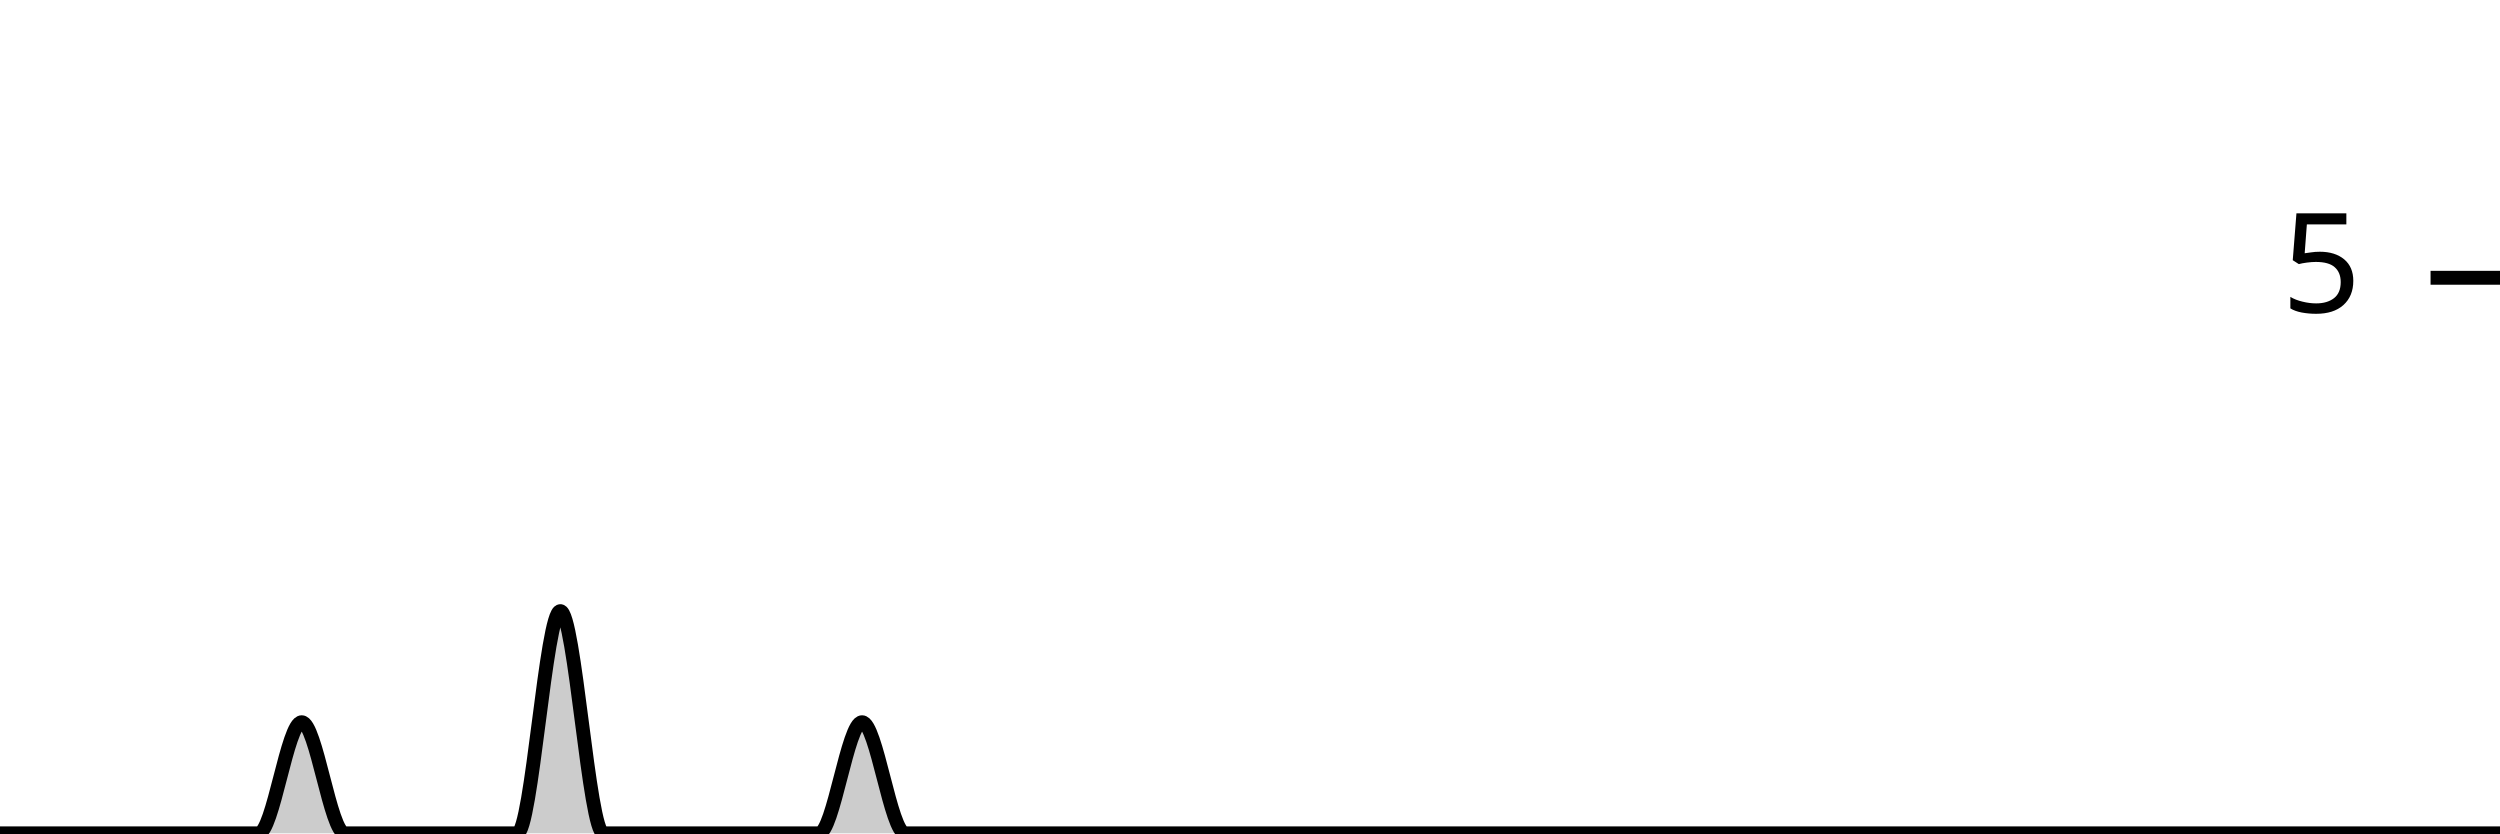
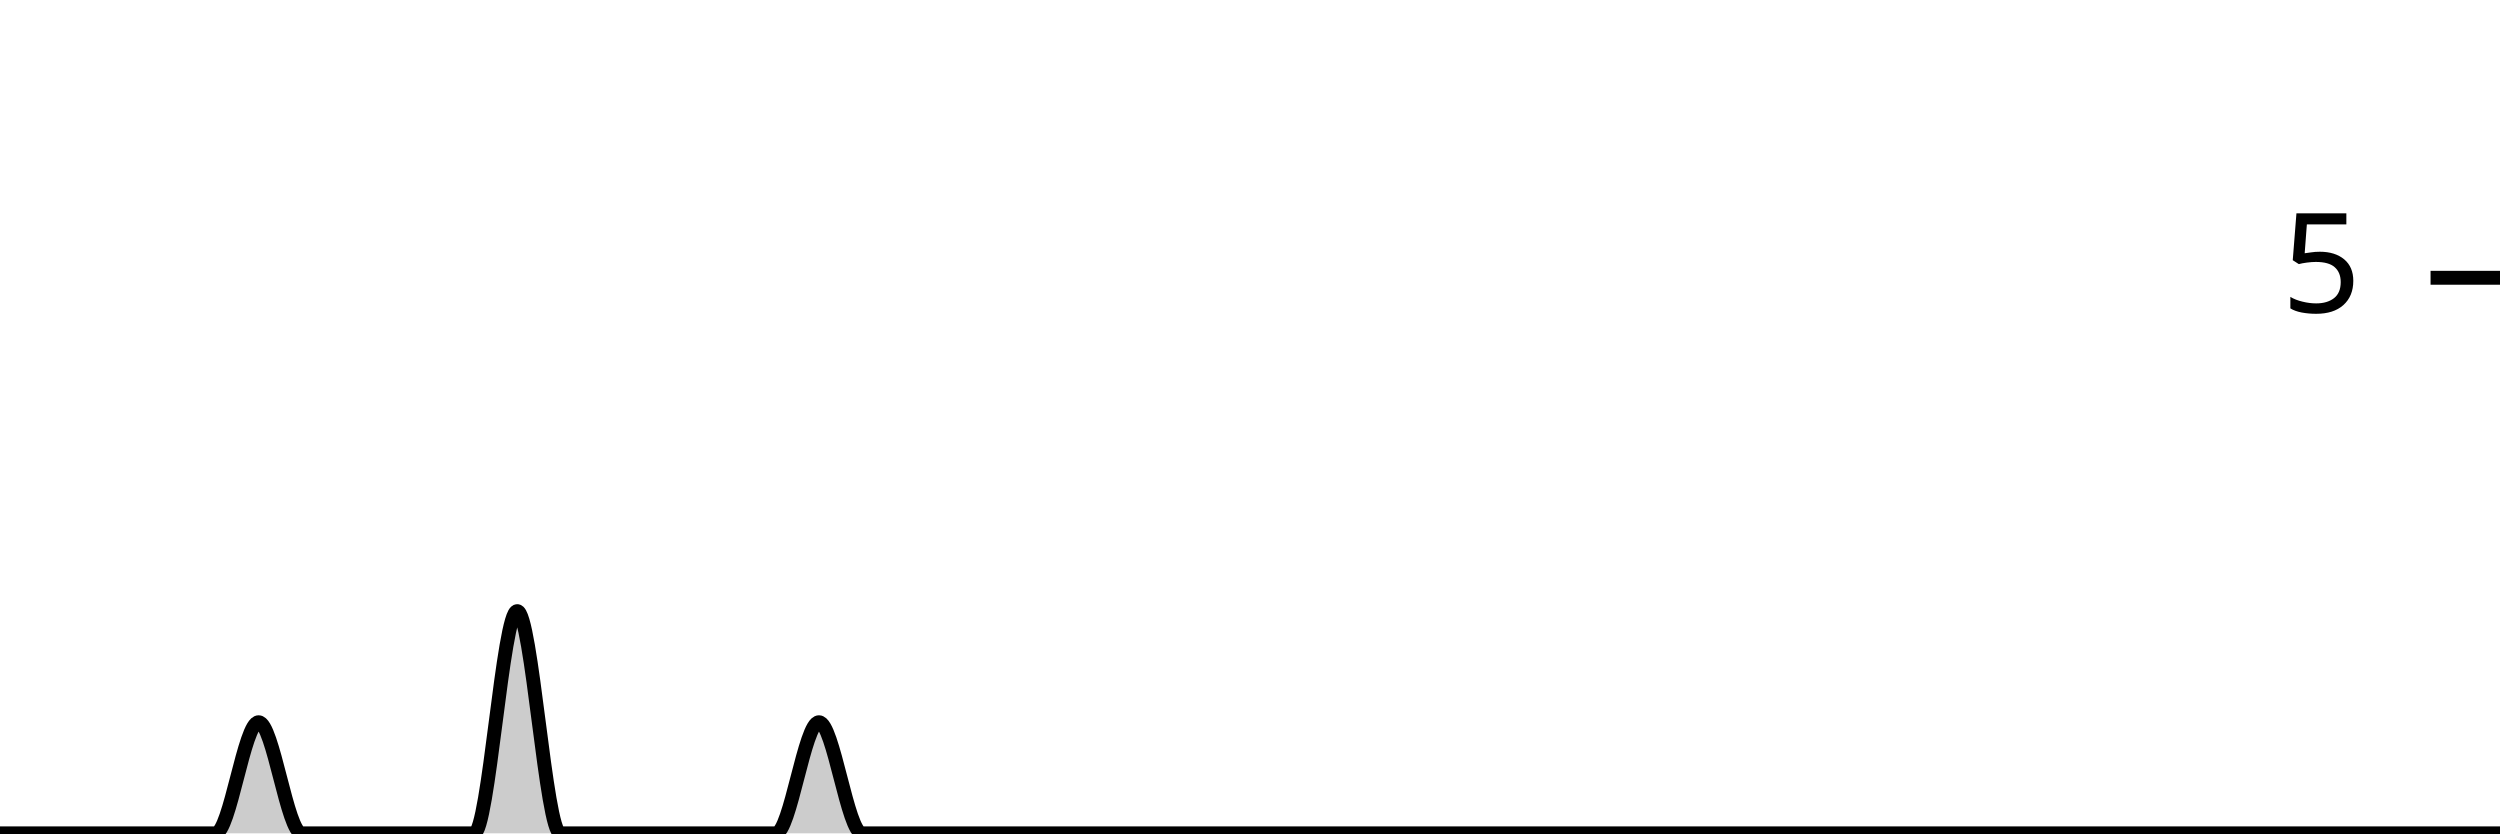
<svg xmlns="http://www.w3.org/2000/svg" viewBox="0 0 180 60">
  <g transform="translate(0,20)">
-     <path class="area" fill="rgba(0, 0, 0, 0.2)" d="M0,40C1.034,40,2.069,40,3.103,40C4.138,40,5.172,40,6.207,40C7.241,40,8.276,40,9.31,40C10.345,40,11.379,40,12.414,40C13.448,40,14.483,40,15.517,40C16.552,40,17.586,40,18.621,40C19.655,40,20.69,32,21.724,32C22.759,32,23.793,40,24.828,40C25.862,40,26.897,40,27.931,40C28.966,40,30,40,31.034,40C32.069,40,33.103,40,34.138,40C35.172,40,36.207,40,37.241,40C38.276,40,39.31,24,40.345,24C41.379,24,42.414,40,43.448,40C44.483,40,45.517,40,46.552,40C47.586,40,48.621,40,49.655,40C50.69,40,51.724,40,52.759,40C53.793,40,54.828,40,55.862,40C56.897,40,57.931,40,58.966,40C60,40,61.034,32,62.069,32C63.103,32,64.138,40,65.172,40C66.207,40,67.241,40,68.276,40C69.31,40,70.345,40,71.379,40C72.414,40,73.448,40,74.483,40C75.517,40,76.552,40,77.586,40C78.621,40,79.655,40,80.69,40C81.724,40,82.759,40,83.793,40C84.828,40,85.862,40,86.897,40C87.931,40,88.966,40,90,40C91.034,40,92.069,40,93.103,40C94.138,40,95.172,40,96.207,40C97.241,40,98.276,40,99.31,40C100.345,40,101.379,40,102.414,40C103.448,40,104.483,40,105.517,40C106.552,40,107.586,40,108.621,40C109.655,40,110.69,40,111.724,40C112.759,40,113.793,40,114.828,40C115.862,40,116.897,40,117.931,40C118.966,40,120,40,121.034,40C122.069,40,123.103,40,124.138,40C125.172,40,126.207,40,127.241,40C128.276,40,129.31,40,130.345,40C131.379,40,132.414,40,133.448,40C134.483,40,135.517,40,136.552,40C137.586,40,138.621,40,139.655,40C140.69,40,141.724,40,142.759,40C143.793,40,144.828,40,145.862,40C146.897,40,147.931,40,148.966,40C150,40,151.034,40,152.069,40C153.103,40,154.138,40,155.172,40C156.207,40,157.241,40,158.276,40C159.31,40,160.345,40,161.379,40C162.414,40,163.448,40,164.483,40C165.517,40,166.552,40,167.586,40C168.621,40,169.655,40,170.69,40C171.724,40,172.759,40,173.793,40C174.828,40,175.862,40,176.897,40C177.931,40,178.966,40,180,40L180,40C178.966,40,177.931,40,176.897,40C175.862,40,174.828,40,173.793,40C172.759,40,171.724,40,170.69,40C169.655,40,168.621,40,167.586,40C166.552,40,165.517,40,164.483,40C163.448,40,162.414,40,161.379,40C160.345,40,159.31,40,158.276,40C157.241,40,156.207,40,155.172,40C154.138,40,153.103,40,152.069,40C151.034,40,150,40,148.966,40C147.931,40,146.897,40,145.862,40C144.828,40,143.793,40,142.759,40C141.724,40,140.69,40,139.655,40C138.621,40,137.586,40,136.552,40C135.517,40,134.483,40,133.448,40C132.414,40,131.379,40,130.345,40C129.31,40,128.276,40,127.241,40C126.207,40,125.172,40,124.138,40C123.103,40,122.069,40,121.034,40C120,40,118.966,40,117.931,40C116.897,40,115.862,40,114.828,40C113.793,40,112.759,40,111.724,40C110.69,40,109.655,40,108.621,40C107.586,40,106.552,40,105.517,40C104.483,40,103.448,40,102.414,40C101.379,40,100.345,40,99.31,40C98.276,40,97.241,40,96.207,40C95.172,40,94.138,40,93.103,40C92.069,40,91.034,40,90,40C88.966,40,87.931,40,86.897,40C85.862,40,84.828,40,83.793,40C82.759,40,81.724,40,80.69,40C79.655,40,78.621,40,77.586,40C76.552,40,75.517,40,74.483,40C73.448,40,72.414,40,71.379,40C70.345,40,69.31,40,68.276,40C67.241,40,66.207,40,65.172,40C64.138,40,63.103,40,62.069,40C61.034,40,60,40,58.966,40C57.931,40,56.897,40,55.862,40C54.828,40,53.793,40,52.759,40C51.724,40,50.69,40,49.655,40C48.621,40,47.586,40,46.552,40C45.517,40,44.483,40,43.448,40C42.414,40,41.379,40,40.345,40C39.31,40,38.276,40,37.241,40C36.207,40,35.172,40,34.138,40C33.103,40,32.069,40,31.034,40C30,40,28.966,40,27.931,40C26.897,40,25.862,40,24.828,40C23.793,40,22.759,40,21.724,40C20.69,40,19.655,40,18.621,40C17.586,40,16.552,40,15.517,40C14.483,40,13.448,40,12.414,40C11.379,40,10.345,40,9.31,40C8.276,40,7.241,40,6.207,40C5.172,40,4.138,40,3.103,40C2.069,40,1.034,40,0,40Z" />
-     <path class="line" stroke="black" fill="none" d="M0,40C1.034,40,2.069,40,3.103,40C4.138,40,5.172,40,6.207,40C7.241,40,8.276,40,9.31,40C10.345,40,11.379,40,12.414,40C13.448,40,14.483,40,15.517,40C16.552,40,17.586,40,18.621,40C19.655,40,20.69,32,21.724,32C22.759,32,23.793,40,24.828,40C25.862,40,26.897,40,27.931,40C28.966,40,30,40,31.034,40C32.069,40,33.103,40,34.138,40C35.172,40,36.207,40,37.241,40C38.276,40,39.31,24,40.345,24C41.379,24,42.414,40,43.448,40C44.483,40,45.517,40,46.552,40C47.586,40,48.621,40,49.655,40C50.69,40,51.724,40,52.759,40C53.793,40,54.828,40,55.862,40C56.897,40,57.931,40,58.966,40C60,40,61.034,32,62.069,32C63.103,32,64.138,40,65.172,40C66.207,40,67.241,40,68.276,40C69.31,40,70.345,40,71.379,40C72.414,40,73.448,40,74.483,40C75.517,40,76.552,40,77.586,40C78.621,40,79.655,40,80.69,40C81.724,40,82.759,40,83.793,40C84.828,40,85.862,40,86.897,40C87.931,40,88.966,40,90,40C91.034,40,92.069,40,93.103,40C94.138,40,95.172,40,96.207,40C97.241,40,98.276,40,99.31,40C100.345,40,101.379,40,102.414,40C103.448,40,104.483,40,105.517,40C106.552,40,107.586,40,108.621,40C109.655,40,110.69,40,111.724,40C112.759,40,113.793,40,114.828,40C115.862,40,116.897,40,117.931,40C118.966,40,120,40,121.034,40C122.069,40,123.103,40,124.138,40C125.172,40,126.207,40,127.241,40C128.276,40,129.31,40,130.345,40C131.379,40,132.414,40,133.448,40C134.483,40,135.517,40,136.552,40C137.586,40,138.621,40,139.655,40C140.69,40,141.724,40,142.759,40C143.793,40,144.828,40,145.862,40C146.897,40,147.931,40,148.966,40C150,40,151.034,40,152.069,40C153.103,40,154.138,40,155.172,40C156.207,40,157.241,40,158.276,40C159.31,40,160.345,40,161.379,40C162.414,40,163.448,40,164.483,40C165.517,40,166.552,40,167.586,40C168.621,40,169.655,40,170.69,40C171.724,40,172.759,40,173.793,40C174.828,40,175.862,40,176.897,40C177.931,40,178.966,40,180,40" />
+     <path class="area" fill="rgba(0, 0, 0, 0.2)" d="M0,40C1.034,40,2.069,40,3.103,40C4.138,40,5.172,40,6.207,40C7.241,40,8.276,40,9.31,40C10.345,40,11.379,40,12.414,40C13.448,40,14.483,40,15.517,40C16.552,40,17.586,32,18.621,32C19.655,32,20.69,40,21.724,40C22.759,40,23.793,40,24.828,40C25.862,40,26.897,40,27.931,40C28.966,40,30,40,31.034,40C32.069,40,33.103,40,34.138,40C35.172,40,36.207,24,37.241,24C38.276,24,39.31,40,40.345,40C41.379,40,42.414,40,43.448,40C44.483,40,45.517,40,46.552,40C47.586,40,48.621,40,49.655,40C50.69,40,51.724,40,52.759,40C53.793,40,54.828,40,55.862,40C56.897,40,57.931,32,58.966,32C60,32,61.034,40,62.069,40C63.103,40,64.138,40,65.172,40C66.207,40,67.241,40,68.276,40C69.31,40,70.345,40,71.379,40C72.414,40,73.448,40,74.483,40C75.517,40,76.552,40,77.586,40C78.621,40,79.655,40,80.69,40C81.724,40,82.759,40,83.793,40C84.828,40,85.862,40,86.897,40C87.931,40,88.966,40,90,40C91.034,40,92.069,40,93.103,40C94.138,40,95.172,40,96.207,40C97.241,40,98.276,40,99.31,40C100.345,40,101.379,40,102.414,40C103.448,40,104.483,40,105.517,40C106.552,40,107.586,40,108.621,40C109.655,40,110.69,40,111.724,40C112.759,40,113.793,40,114.828,40C115.862,40,116.897,40,117.931,40C118.966,40,120,40,121.034,40C122.069,40,123.103,40,124.138,40C125.172,40,126.207,40,127.241,40C128.276,40,129.31,40,130.345,40C131.379,40,132.414,40,133.448,40C134.483,40,135.517,40,136.552,40C137.586,40,138.621,40,139.655,40C140.69,40,141.724,40,142.759,40C143.793,40,144.828,40,145.862,40C146.897,40,147.931,40,148.966,40C150,40,151.034,40,152.069,40C153.103,40,154.138,40,155.172,40C156.207,40,157.241,40,158.276,40C159.31,40,160.345,40,161.379,40C162.414,40,163.448,40,164.483,40C165.517,40,166.552,40,167.586,40C168.621,40,169.655,40,170.69,40C171.724,40,172.759,40,173.793,40C174.828,40,175.862,40,176.897,40C177.931,40,178.966,40,180,40L180,40C178.966,40,177.931,40,176.897,40C175.862,40,174.828,40,173.793,40C172.759,40,171.724,40,170.69,40C169.655,40,168.621,40,167.586,40C166.552,40,165.517,40,164.483,40C163.448,40,162.414,40,161.379,40C160.345,40,159.31,40,158.276,40C157.241,40,156.207,40,155.172,40C154.138,40,153.103,40,152.069,40C151.034,40,150,40,148.966,40C147.931,40,146.897,40,145.862,40C144.828,40,143.793,40,142.759,40C141.724,40,140.69,40,139.655,40C138.621,40,137.586,40,136.552,40C135.517,40,134.483,40,133.448,40C132.414,40,131.379,40,130.345,40C129.31,40,128.276,40,127.241,40C126.207,40,125.172,40,124.138,40C123.103,40,122.069,40,121.034,40C120,40,118.966,40,117.931,40C116.897,40,115.862,40,114.828,40C113.793,40,112.759,40,111.724,40C110.69,40,109.655,40,108.621,40C107.586,40,106.552,40,105.517,40C104.483,40,103.448,40,102.414,40C101.379,40,100.345,40,99.31,40C98.276,40,97.241,40,96.207,40C95.172,40,94.138,40,93.103,40C92.069,40,91.034,40,90,40C88.966,40,87.931,40,86.897,40C85.862,40,84.828,40,83.793,40C82.759,40,81.724,40,80.69,40C79.655,40,78.621,40,77.586,40C76.552,40,75.517,40,74.483,40C73.448,40,72.414,40,71.379,40C70.345,40,69.31,40,68.276,40C67.241,40,66.207,40,65.172,40C64.138,40,63.103,40,62.069,40C61.034,40,60,40,58.966,40C57.931,40,56.897,40,55.862,40C54.828,40,53.793,40,52.759,40C51.724,40,50.69,40,49.655,40C48.621,40,47.586,40,46.552,40C45.517,40,44.483,40,43.448,40C42.414,40,41.379,40,40.345,40C39.31,40,38.276,40,37.241,40C36.207,40,35.172,40,34.138,40C33.103,40,32.069,40,31.034,40C30,40,28.966,40,27.931,40C26.897,40,25.862,40,24.828,40C23.793,40,22.759,40,21.724,40C20.69,40,19.655,40,18.621,40C17.586,40,16.552,40,15.517,40C14.483,40,13.448,40,12.414,40C11.379,40,10.345,40,9.31,40C8.276,40,7.241,40,6.207,40C5.172,40,4.138,40,3.103,40C2.069,40,1.034,40,0,40Z" />
+     <path class="line" stroke="black" fill="none" d="M0,40C1.034,40,2.069,40,3.103,40C4.138,40,5.172,40,6.207,40C7.241,40,8.276,40,9.31,40C10.345,40,11.379,40,12.414,40C13.448,40,14.483,40,15.517,40C16.552,40,17.586,32,18.621,32C19.655,32,20.69,40,21.724,40C22.759,40,23.793,40,24.828,40C25.862,40,26.897,40,27.931,40C28.966,40,30,40,31.034,40C32.069,40,33.103,40,34.138,40C35.172,40,36.207,24,37.241,24C38.276,24,39.31,40,40.345,40C41.379,40,42.414,40,43.448,40C44.483,40,45.517,40,46.552,40C47.586,40,48.621,40,49.655,40C50.69,40,51.724,40,52.759,40C53.793,40,54.828,40,55.862,40C56.897,40,57.931,32,58.966,32C60,32,61.034,40,62.069,40C63.103,40,64.138,40,65.172,40C66.207,40,67.241,40,68.276,40C69.31,40,70.345,40,71.379,40C72.414,40,73.448,40,74.483,40C75.517,40,76.552,40,77.586,40C78.621,40,79.655,40,80.69,40C81.724,40,82.759,40,83.793,40C84.828,40,85.862,40,86.897,40C87.931,40,88.966,40,90,40C91.034,40,92.069,40,93.103,40C94.138,40,95.172,40,96.207,40C97.241,40,98.276,40,99.31,40C100.345,40,101.379,40,102.414,40C103.448,40,104.483,40,105.517,40C106.552,40,107.586,40,108.621,40C109.655,40,110.69,40,111.724,40C112.759,40,113.793,40,114.828,40C115.862,40,116.897,40,117.931,40C118.966,40,120,40,121.034,40C122.069,40,123.103,40,124.138,40C125.172,40,126.207,40,127.241,40C128.276,40,129.31,40,130.345,40C131.379,40,132.414,40,133.448,40C134.483,40,135.517,40,136.552,40C137.586,40,138.621,40,139.655,40C140.69,40,141.724,40,142.759,40C143.793,40,144.828,40,145.862,40C146.897,40,147.931,40,148.966,40C150,40,151.034,40,152.069,40C153.103,40,154.138,40,155.172,40C156.207,40,157.241,40,158.276,40C159.31,40,160.345,40,161.379,40C162.414,40,163.448,40,164.483,40C165.517,40,166.552,40,167.586,40C168.621,40,169.655,40,170.69,40C171.724,40,172.759,40,173.793,40C174.828,40,175.862,40,176.897,40C177.931,40,178.966,40,180,40" />
    <path class="axis-ceiling" stroke-width="1" stroke="black" fill="none" d="M175,0L180,0" />
    <text class="axis-ceiling-label" font-family="sans-serif" text-anchor="end" font-size="10px" x="170" y="2.5">5</text>
  </g>
</svg>
